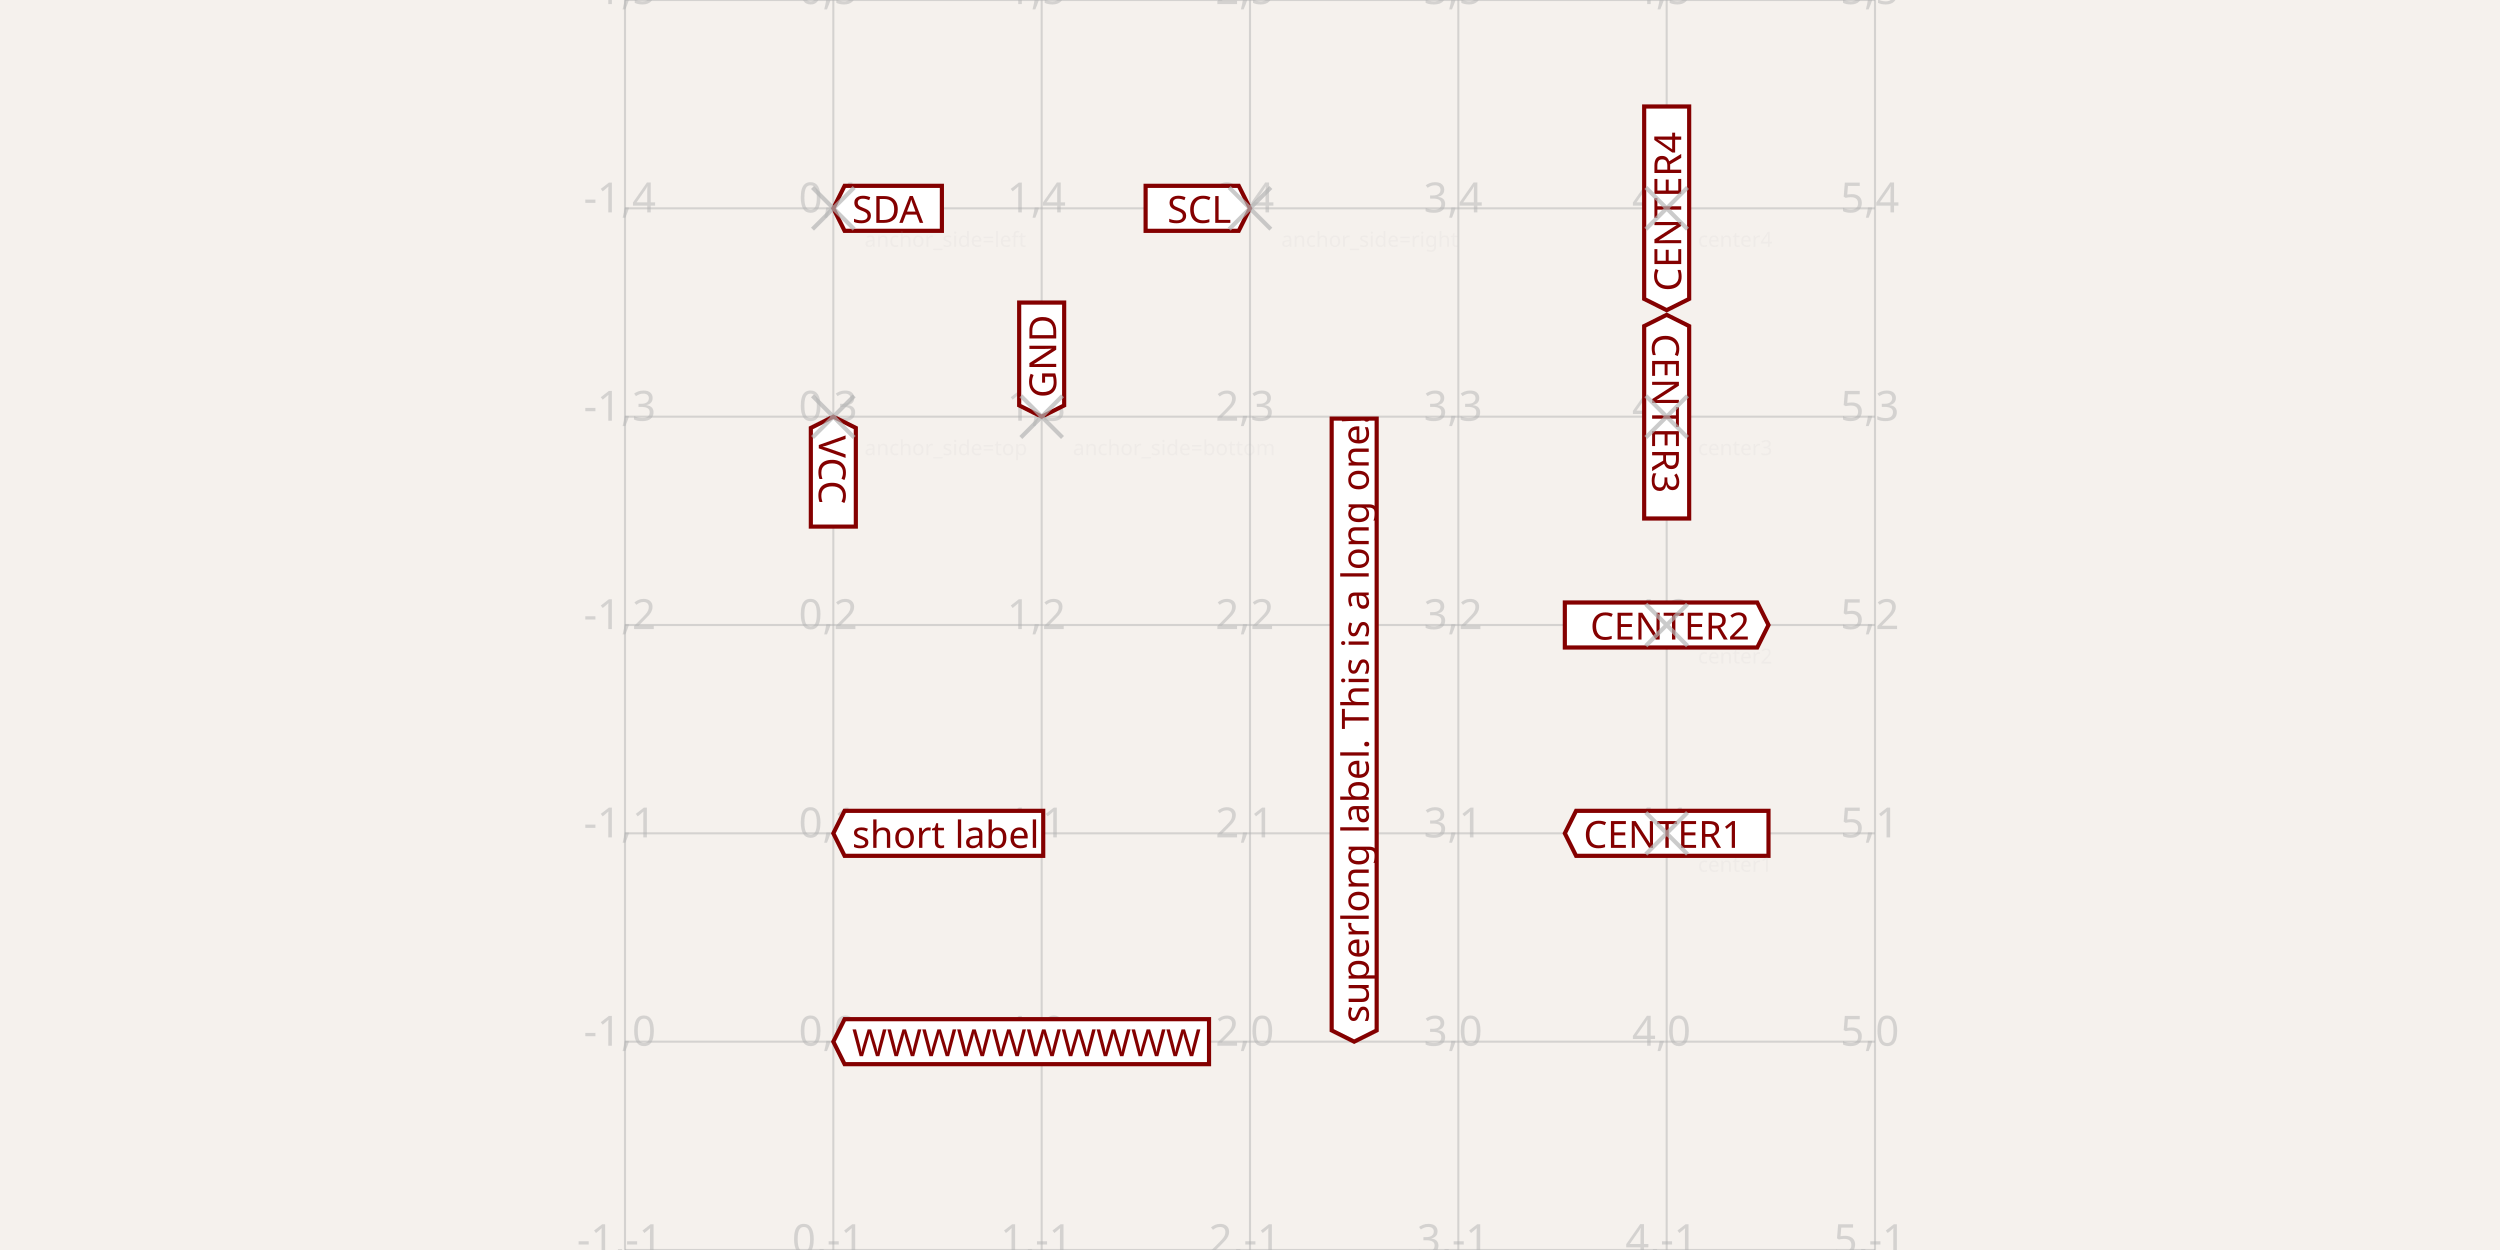
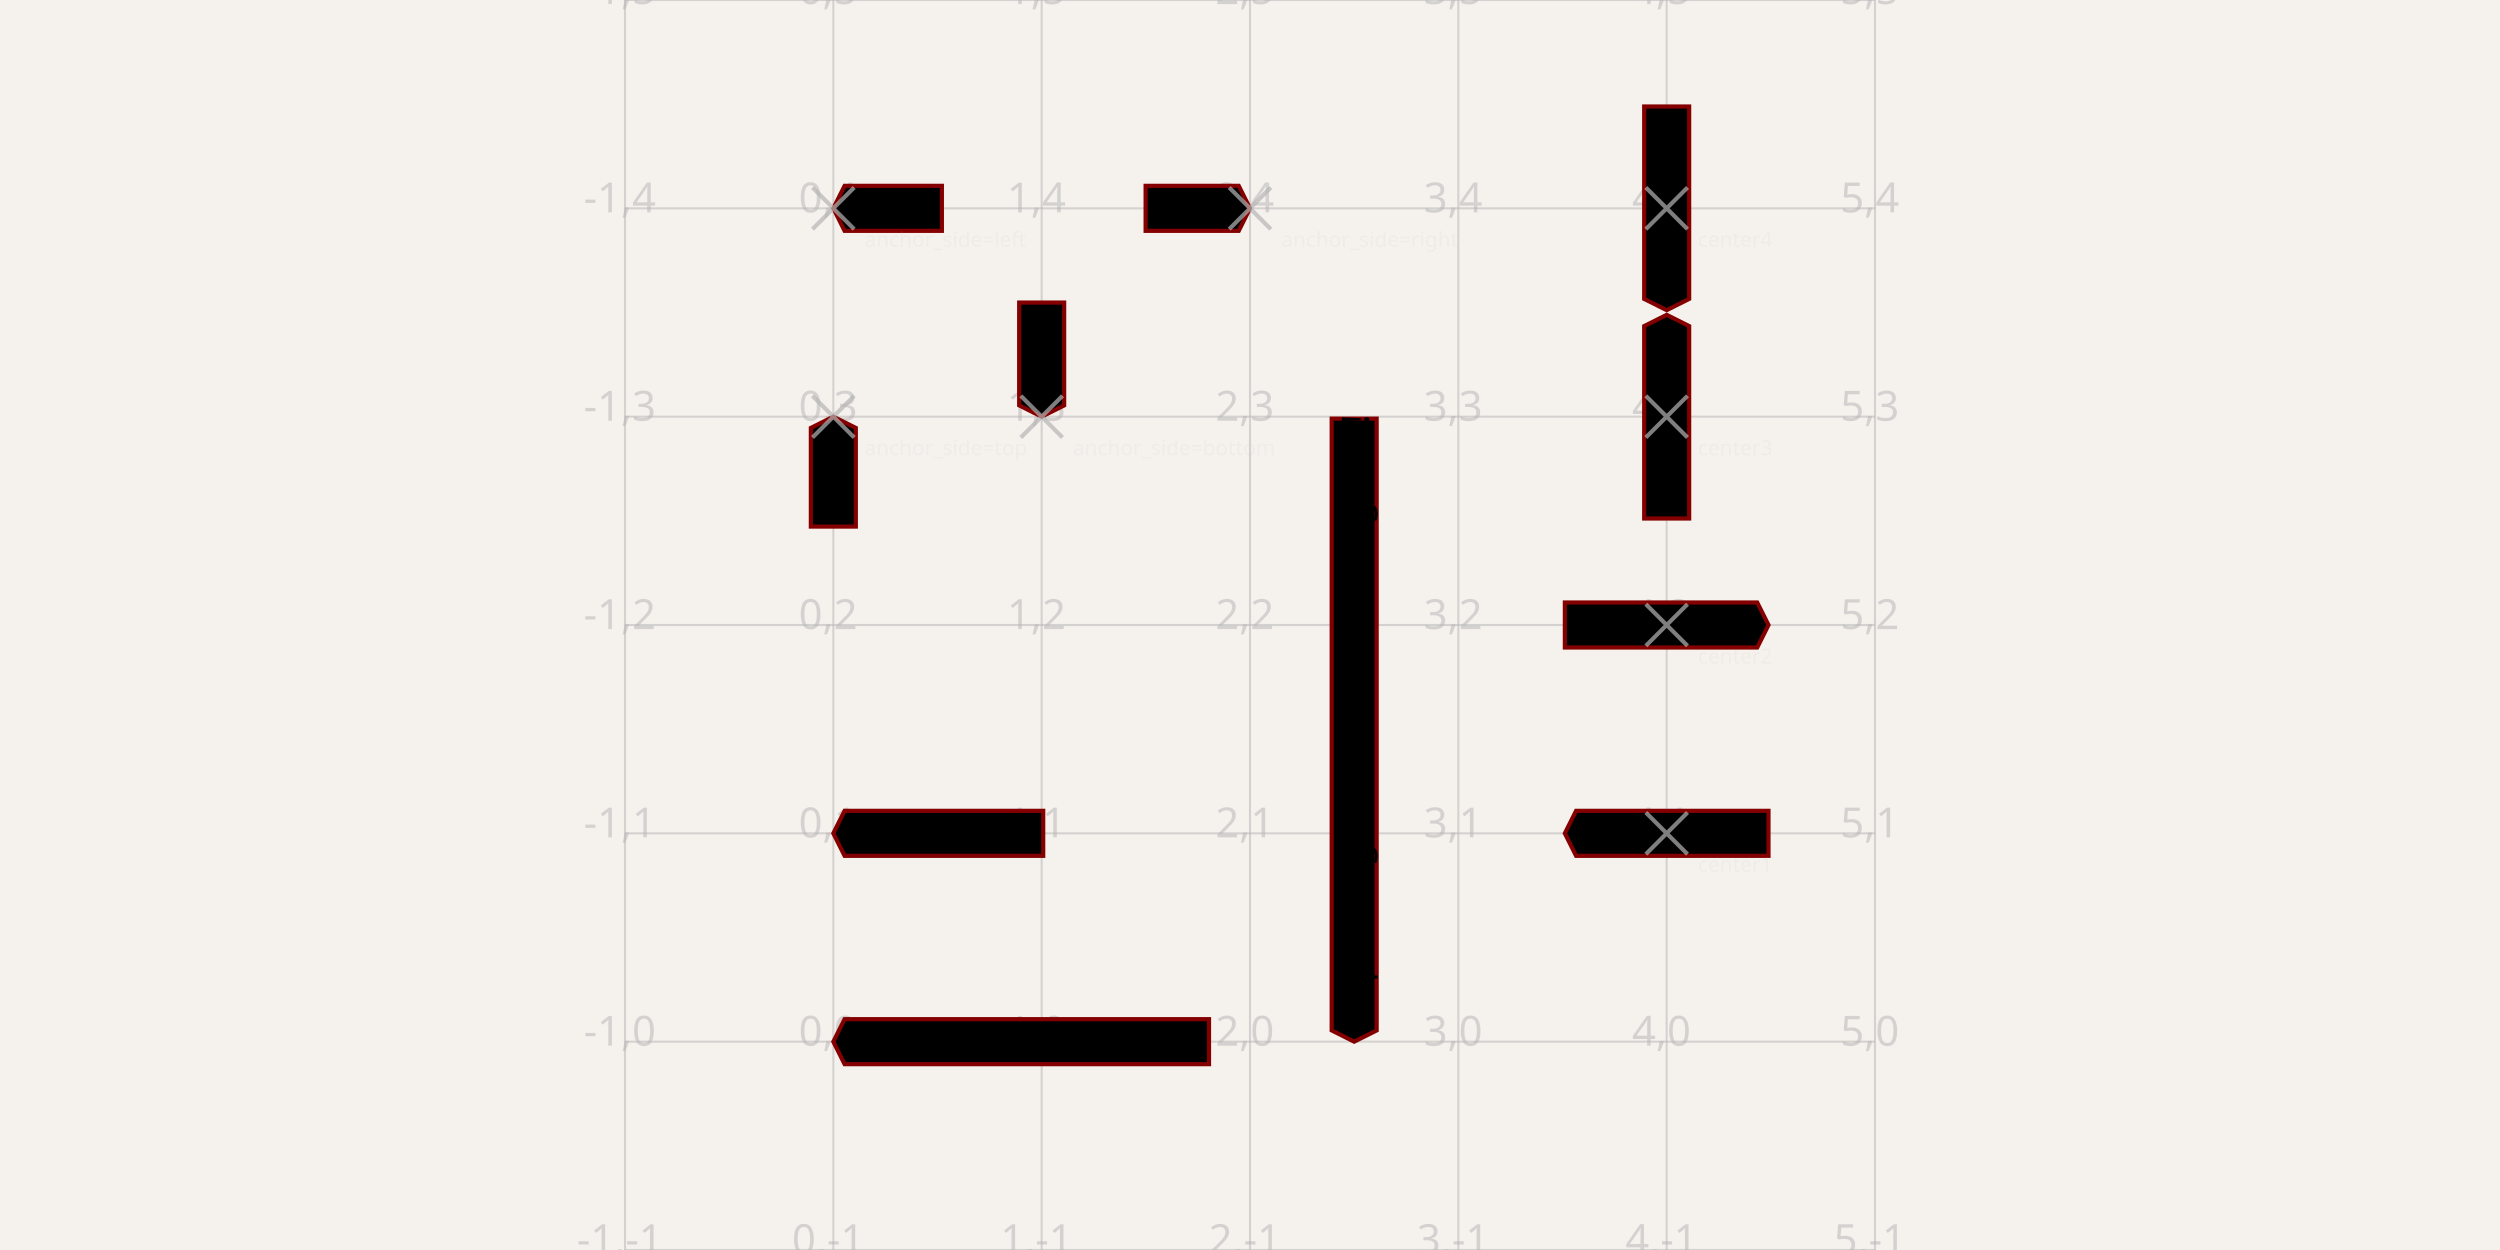
<svg xmlns="http://www.w3.org/2000/svg" width="1200" height="600" style="background-color: rgb(245, 241, 237)" data-real-to-screen-transform="matrix(100,0,0,-100,400,500)">
  <style>
              .boundary { fill: rgb(245, 241, 237); }
              .schematic-boundary { fill: none; stroke: #fff; }
              .component { fill: none; stroke: rgb(132, 0, 0); }
              .chip { fill: rgb(255, 255, 194); stroke: rgb(132, 0, 0); }
              .component-pin { fill: none; stroke: rgb(132, 0, 0); }
              .trace:hover {
                filter: invert(1);
              }
              .trace:hover .trace-crossing-outline {
                opacity: 0;
              }
              .text { font-family: sans-serif; fill: rgb(0, 150, 0); }
              .pin-number { fill: rgb(169, 0, 0); }
              .port-label { fill: rgb(0, 100, 100); }
              .component-name { fill: rgb(0, 100, 100); }
            </style>
  <rect class="boundary" x="0" y="0" width="1200" height="600" />
  <g class="grid">
    <line x1="300" y1="600" x2="300" y2="0" stroke="rgb(181, 181, 181)" stroke-width="1" stroke-opacity="0.5" />
    <line x1="400" y1="600" x2="400" y2="0" stroke="rgb(181, 181, 181)" stroke-width="1" stroke-opacity="0.5" />
    <line x1="500" y1="600" x2="500" y2="0" stroke="rgb(181, 181, 181)" stroke-width="1" stroke-opacity="0.5" />
    <line x1="600" y1="600" x2="600" y2="0" stroke="rgb(181, 181, 181)" stroke-width="1" stroke-opacity="0.5" />
    <line x1="700" y1="600" x2="700" y2="0" stroke="rgb(181, 181, 181)" stroke-width="1" stroke-opacity="0.5" />
    <line x1="800" y1="600" x2="800" y2="0" stroke="rgb(181, 181, 181)" stroke-width="1" stroke-opacity="0.5" />
    <line x1="900" y1="600" x2="900" y2="0" stroke="rgb(181, 181, 181)" stroke-width="1" stroke-opacity="0.5" />
    <line x1="300" y1="600" x2="900" y2="600" stroke="rgb(181, 181, 181)" stroke-width="1" stroke-opacity="0.5" />
    <line x1="300" y1="500" x2="900" y2="500" stroke="rgb(181, 181, 181)" stroke-width="1" stroke-opacity="0.5" />
    <line x1="300" y1="400" x2="900" y2="400" stroke="rgb(181, 181, 181)" stroke-width="1" stroke-opacity="0.5" />
    <line x1="300" y1="300" x2="900" y2="300" stroke="rgb(181, 181, 181)" stroke-width="1" stroke-opacity="0.5" />
    <line x1="300" y1="200" x2="900" y2="200" stroke="rgb(181, 181, 181)" stroke-width="1" stroke-opacity="0.5" />
    <line x1="300" y1="100" x2="900" y2="100" stroke="rgb(181, 181, 181)" stroke-width="1" stroke-opacity="0.5" />
    <line x1="300" y1="0" x2="900" y2="0" stroke="rgb(181, 181, 181)" stroke-width="1" stroke-opacity="0.5" />
    <text x="297.5" y="595" fill="rgb(181, 181, 181)" font-size="20" fill-opacity="0.5" text-anchor="middle" dominant-baseline="middle" font-family="sans-serif">-1,-1</text>
    <text x="297.5" y="495" fill="rgb(181, 181, 181)" font-size="20" fill-opacity="0.5" text-anchor="middle" dominant-baseline="middle" font-family="sans-serif">-1,0</text>
    <text x="297.5" y="395" fill="rgb(181, 181, 181)" font-size="20" fill-opacity="0.5" text-anchor="middle" dominant-baseline="middle" font-family="sans-serif">-1,1</text>
    <text x="297.5" y="295" fill="rgb(181, 181, 181)" font-size="20" fill-opacity="0.5" text-anchor="middle" dominant-baseline="middle" font-family="sans-serif">-1,2</text>
    <text x="297.5" y="195" fill="rgb(181, 181, 181)" font-size="20" fill-opacity="0.5" text-anchor="middle" dominant-baseline="middle" font-family="sans-serif">-1,3</text>
    <text x="297.5" y="95" fill="rgb(181, 181, 181)" font-size="20" fill-opacity="0.5" text-anchor="middle" dominant-baseline="middle" font-family="sans-serif">-1,4</text>
    <text x="297.5" y="-5" fill="rgb(181, 181, 181)" font-size="20" fill-opacity="0.5" text-anchor="middle" dominant-baseline="middle" font-family="sans-serif">-1,5</text>
    <text x="397.5" y="595" fill="rgb(181, 181, 181)" font-size="20" fill-opacity="0.5" text-anchor="middle" dominant-baseline="middle" font-family="sans-serif">0,-1</text>
    <text x="397.5" y="495" fill="rgb(181, 181, 181)" font-size="20" fill-opacity="0.5" text-anchor="middle" dominant-baseline="middle" font-family="sans-serif">0,0</text>
    <text x="397.5" y="395" fill="rgb(181, 181, 181)" font-size="20" fill-opacity="0.5" text-anchor="middle" dominant-baseline="middle" font-family="sans-serif">0,1</text>
    <text x="397.5" y="295" fill="rgb(181, 181, 181)" font-size="20" fill-opacity="0.5" text-anchor="middle" dominant-baseline="middle" font-family="sans-serif">0,2</text>
    <text x="397.5" y="195" fill="rgb(181, 181, 181)" font-size="20" fill-opacity="0.5" text-anchor="middle" dominant-baseline="middle" font-family="sans-serif">0,3</text>
    <text x="397.5" y="95" fill="rgb(181, 181, 181)" font-size="20" fill-opacity="0.5" text-anchor="middle" dominant-baseline="middle" font-family="sans-serif">0,4</text>
    <text x="397.5" y="-5" fill="rgb(181, 181, 181)" font-size="20" fill-opacity="0.5" text-anchor="middle" dominant-baseline="middle" font-family="sans-serif">0,5</text>
    <text x="497.5" y="595" fill="rgb(181, 181, 181)" font-size="20" fill-opacity="0.5" text-anchor="middle" dominant-baseline="middle" font-family="sans-serif">1,-1</text>
    <text x="497.5" y="495" fill="rgb(181, 181, 181)" font-size="20" fill-opacity="0.5" text-anchor="middle" dominant-baseline="middle" font-family="sans-serif">1,0</text>
    <text x="497.5" y="395" fill="rgb(181, 181, 181)" font-size="20" fill-opacity="0.5" text-anchor="middle" dominant-baseline="middle" font-family="sans-serif">1,1</text>
    <text x="497.5" y="295" fill="rgb(181, 181, 181)" font-size="20" fill-opacity="0.5" text-anchor="middle" dominant-baseline="middle" font-family="sans-serif">1,2</text>
    <text x="497.5" y="195" fill="rgb(181, 181, 181)" font-size="20" fill-opacity="0.5" text-anchor="middle" dominant-baseline="middle" font-family="sans-serif">1,3</text>
    <text x="497.5" y="95" fill="rgb(181, 181, 181)" font-size="20" fill-opacity="0.5" text-anchor="middle" dominant-baseline="middle" font-family="sans-serif">1,4</text>
    <text x="497.5" y="-5" fill="rgb(181, 181, 181)" font-size="20" fill-opacity="0.5" text-anchor="middle" dominant-baseline="middle" font-family="sans-serif">1,5</text>
    <text x="597.5" y="595" fill="rgb(181, 181, 181)" font-size="20" fill-opacity="0.5" text-anchor="middle" dominant-baseline="middle" font-family="sans-serif">2,-1</text>
    <text x="597.5" y="495" fill="rgb(181, 181, 181)" font-size="20" fill-opacity="0.5" text-anchor="middle" dominant-baseline="middle" font-family="sans-serif">2,0</text>
    <text x="597.5" y="395" fill="rgb(181, 181, 181)" font-size="20" fill-opacity="0.5" text-anchor="middle" dominant-baseline="middle" font-family="sans-serif">2,1</text>
    <text x="597.5" y="295" fill="rgb(181, 181, 181)" font-size="20" fill-opacity="0.5" text-anchor="middle" dominant-baseline="middle" font-family="sans-serif">2,2</text>
    <text x="597.5" y="195" fill="rgb(181, 181, 181)" font-size="20" fill-opacity="0.5" text-anchor="middle" dominant-baseline="middle" font-family="sans-serif">2,3</text>
    <text x="597.5" y="95" fill="rgb(181, 181, 181)" font-size="20" fill-opacity="0.5" text-anchor="middle" dominant-baseline="middle" font-family="sans-serif">2,4</text>
    <text x="597.5" y="-5" fill="rgb(181, 181, 181)" font-size="20" fill-opacity="0.5" text-anchor="middle" dominant-baseline="middle" font-family="sans-serif">2,5</text>
    <text x="697.5" y="595" fill="rgb(181, 181, 181)" font-size="20" fill-opacity="0.5" text-anchor="middle" dominant-baseline="middle" font-family="sans-serif">3,-1</text>
    <text x="697.5" y="495" fill="rgb(181, 181, 181)" font-size="20" fill-opacity="0.5" text-anchor="middle" dominant-baseline="middle" font-family="sans-serif">3,0</text>
    <text x="697.5" y="395" fill="rgb(181, 181, 181)" font-size="20" fill-opacity="0.5" text-anchor="middle" dominant-baseline="middle" font-family="sans-serif">3,1</text>
    <text x="697.5" y="295" fill="rgb(181, 181, 181)" font-size="20" fill-opacity="0.5" text-anchor="middle" dominant-baseline="middle" font-family="sans-serif">3,2</text>
    <text x="697.5" y="195" fill="rgb(181, 181, 181)" font-size="20" fill-opacity="0.5" text-anchor="middle" dominant-baseline="middle" font-family="sans-serif">3,3</text>
    <text x="697.5" y="95" fill="rgb(181, 181, 181)" font-size="20" fill-opacity="0.5" text-anchor="middle" dominant-baseline="middle" font-family="sans-serif">3,4</text>
    <text x="697.5" y="-5" fill="rgb(181, 181, 181)" font-size="20" fill-opacity="0.5" text-anchor="middle" dominant-baseline="middle" font-family="sans-serif">3,5</text>
    <text x="797.5" y="595" fill="rgb(181, 181, 181)" font-size="20" fill-opacity="0.5" text-anchor="middle" dominant-baseline="middle" font-family="sans-serif">4,-1</text>
    <text x="797.5" y="495" fill="rgb(181, 181, 181)" font-size="20" fill-opacity="0.5" text-anchor="middle" dominant-baseline="middle" font-family="sans-serif">4,0</text>
    <text x="797.5" y="395" fill="rgb(181, 181, 181)" font-size="20" fill-opacity="0.5" text-anchor="middle" dominant-baseline="middle" font-family="sans-serif">4,1</text>
    <text x="797.5" y="295" fill="rgb(181, 181, 181)" font-size="20" fill-opacity="0.5" text-anchor="middle" dominant-baseline="middle" font-family="sans-serif">4,2</text>
    <text x="797.5" y="195" fill="rgb(181, 181, 181)" font-size="20" fill-opacity="0.5" text-anchor="middle" dominant-baseline="middle" font-family="sans-serif">4,3</text>
    <text x="797.5" y="95" fill="rgb(181, 181, 181)" font-size="20" fill-opacity="0.5" text-anchor="middle" dominant-baseline="middle" font-family="sans-serif">4,4</text>
    <text x="797.5" y="-5" fill="rgb(181, 181, 181)" font-size="20" fill-opacity="0.5" text-anchor="middle" dominant-baseline="middle" font-family="sans-serif">4,5</text>
    <text x="897.5" y="595" fill="rgb(181, 181, 181)" font-size="20" fill-opacity="0.5" text-anchor="middle" dominant-baseline="middle" font-family="sans-serif">5,-1</text>
    <text x="897.5" y="495" fill="rgb(181, 181, 181)" font-size="20" fill-opacity="0.5" text-anchor="middle" dominant-baseline="middle" font-family="sans-serif">5,0</text>
    <text x="897.5" y="395" fill="rgb(181, 181, 181)" font-size="20" fill-opacity="0.5" text-anchor="middle" dominant-baseline="middle" font-family="sans-serif">5,1</text>
    <text x="897.5" y="295" fill="rgb(181, 181, 181)" font-size="20" fill-opacity="0.5" text-anchor="middle" dominant-baseline="middle" font-family="sans-serif">5,2</text>
    <text x="897.5" y="195" fill="rgb(181, 181, 181)" font-size="20" fill-opacity="0.5" text-anchor="middle" dominant-baseline="middle" font-family="sans-serif">5,3</text>
    <text x="897.5" y="95" fill="rgb(181, 181, 181)" font-size="20" fill-opacity="0.5" text-anchor="middle" dominant-baseline="middle" font-family="sans-serif">5,4</text>
    <text x="897.5" y="-5" fill="rgb(181, 181, 181)" font-size="20" fill-opacity="0.5" text-anchor="middle" dominant-baseline="middle" font-family="sans-serif">5,5</text>
  </g>
-   <path class="net-label" d="     M 400,200     L 410.8,205.4     L 410.8,252.773     L 389.2,252.773     L 389.2,205.4     Z   " fill="white" stroke="rgb(132, 0, 0)" stroke-width="2px" />
-   <text class="net-label-text" x="400" y="209" fill="rgb(132, 0, 0)" text-anchor="start" dominant-baseline="central" font-family="sans-serif" font-variant-numeric="tabular-nums" font-size="18px" transform="rotate(90 400 209)">VCC</text>
-   <path class="net-label" d="     M 500,200     L 489.2,194.6     L 489.2,145.227     L 510.8,145.227     L 510.8,194.6     Z   " fill="white" stroke="rgb(132, 0, 0)" stroke-width="2px" />
-   <text class="net-label-text" x="500" y="191" fill="rgb(132, 0, 0)" text-anchor="start" dominant-baseline="central" font-family="sans-serif" font-variant-numeric="tabular-nums" font-size="18px" transform="rotate(-90 500 191)">GND</text>
-   <path class="net-label" d="     M 400,100     L 405.4,89.2     L 452.107,89.2     L 452.107,110.8     L 405.4,110.8     Z   " fill="white" stroke="rgb(132, 0, 0)" stroke-width="2px" />
-   <text class="net-label-text" x="409" y="100" fill="rgb(132, 0, 0)" text-anchor="start" dominant-baseline="central" font-family="sans-serif" font-variant-numeric="tabular-nums" font-size="18px" transform="">SDA</text>
-   <path class="net-label" d="     M 600,100     L 594.6,110.8     L 549.893,110.8     L 549.893,89.2     L 594.6,89.2     Z   " fill="white" stroke="rgb(132, 0, 0)" stroke-width="2px" />
-   <text class="net-label-text" x="591" y="100" fill="rgb(132, 0, 0)" text-anchor="end" dominant-baseline="central" font-family="sans-serif" font-variant-numeric="tabular-nums" font-size="18px" transform="">SCL</text>
-   <path class="net-label" d="     M 400,400     L 405.4,389.2     L 500.747,389.2     L 500.747,410.8     L 405.4,410.8     Z   " fill="white" stroke="rgb(132, 0, 0)" stroke-width="2px" />
-   <text class="net-label-text" x="409" y="400" fill="rgb(132, 0, 0)" text-anchor="start" dominant-baseline="central" font-family="sans-serif" font-variant-numeric="tabular-nums" font-size="18px" transform="">short label</text>
-   <path class="net-label" d="     M 400,500     L 405.4,489.2     L 580.333,489.2     L 580.333,510.8     L 405.4,510.8     Z   " fill="white" stroke="rgb(132, 0, 0)" stroke-width="2px" />
-   <text class="net-label-text" x="409" y="500" fill="rgb(132, 0, 0)" text-anchor="start" dominant-baseline="central" font-family="sans-serif" font-variant-numeric="tabular-nums" font-size="18px" transform="">WWWWWWWWWW</text>
-   <path class="net-label" d="     M 650,500     L 639.2,494.6     L 639.2,200.92     L 660.8,200.92     L 660.8,494.6     Z   " fill="white" stroke="rgb(132, 0, 0)" stroke-width="2px" />
-   <text class="net-label-text" x="650" y="491" fill="rgb(132, 0, 0)" text-anchor="start" dominant-baseline="central" font-family="sans-serif" font-variant-numeric="tabular-nums" font-size="18px" transform="rotate(-90 650 491)">superlong label. This is a long one!</text>
-   <path class="net-label" d="     M 751.12,400     L 756.52,389.2     L 848.88,389.2     L 848.88,410.8     L 756.52,410.8     Z   " fill="white" stroke="rgb(132, 0, 0)" stroke-width="2px" />
-   <text class="net-label-text" x="760.12" y="400" fill="rgb(132, 0, 0)" text-anchor="start" dominant-baseline="central" font-family="sans-serif" font-variant-numeric="tabular-nums" font-size="18px" transform="">CENTER1</text>
-   <path class="net-label" d="     M 848.88,300     L 843.48,310.8     L 751.12,310.8     L 751.12,289.2     L 843.48,289.2     Z   " fill="white" stroke="rgb(132, 0, 0)" stroke-width="2px" />
-   <text class="net-label-text" x="839.88" y="300" fill="rgb(132, 0, 0)" text-anchor="end" dominant-baseline="central" font-family="sans-serif" font-variant-numeric="tabular-nums" font-size="18px" transform="">CENTER2</text>
-   <path class="net-label" d="     M 800,151.12     L 810.8,156.52     L 810.8,248.88     L 789.2,248.88     L 789.2,156.52     Z   " fill="white" stroke="rgb(132, 0, 0)" stroke-width="2px" />
-   <text class="net-label-text" x="800" y="160.12" fill="rgb(132, 0, 0)" text-anchor="start" dominant-baseline="central" font-family="sans-serif" font-variant-numeric="tabular-nums" font-size="18px" transform="rotate(90 800 160.12)">CENTER3</text>
-   <path class="net-label" d="     M 800,148.88     L 789.2,143.48     L 789.2,51.12     L 810.8,51.12     L 810.8,143.48     Z   " fill="white" stroke="rgb(132, 0, 0)" stroke-width="2px" />
-   <text class="net-label-text" x="800" y="139.88" fill="rgb(132, 0, 0)" text-anchor="start" dominant-baseline="central" font-family="sans-serif" font-variant-numeric="tabular-nums" font-size="18px" transform="rotate(-90 800 139.88)">CENTER4</text>
+   <path class="net-label" d="     M 400,200     L 410.8,205.4     L 410.8,252.773     L 389.2,252.773     L 389.2,205.4     Z   " stroke="rgb(132, 0, 0)" stroke-width="2px" />
+   <text class="net-label-text" x="400" y="209" text-anchor="start" dominant-baseline="central" font-family="sans-serif" font-variant-numeric="tabular-nums" font-size="18px" transform="rotate(90 400 209)">VCC</text>
+   <path class="net-label" d="     M 500,200     L 489.2,194.6     L 489.2,145.227     L 510.8,145.227     L 510.8,194.6     Z   " stroke="rgb(132, 0, 0)" stroke-width="2px" />
+   <text class="net-label-text" x="500" y="191" text-anchor="start" dominant-baseline="central" font-family="sans-serif" font-variant-numeric="tabular-nums" font-size="18px" transform="rotate(-90 500 191)">GND</text>
+   <path class="net-label" d="     M 400,100     L 405.4,89.2     L 452.107,89.2     L 452.107,110.8     L 405.4,110.8     Z   " stroke="rgb(132, 0, 0)" stroke-width="2px" />
+   <text class="net-label-text" x="409" y="100" text-anchor="start" dominant-baseline="central" font-family="sans-serif" font-variant-numeric="tabular-nums" font-size="18px" transform="">SDA</text>
+   <path class="net-label" d="     M 600,100     L 594.6,110.8     L 549.893,110.8     L 549.893,89.2     L 594.6,89.2     Z   " stroke="rgb(132, 0, 0)" stroke-width="2px" />
+   <text class="net-label-text" x="591" y="100" text-anchor="end" dominant-baseline="central" font-family="sans-serif" font-variant-numeric="tabular-nums" font-size="18px" transform="">SCL</text>
+   <path class="net-label" d="     M 400,400     L 405.4,389.2     L 500.747,389.2     L 500.747,410.8     L 405.4,410.8     Z   " stroke="rgb(132, 0, 0)" stroke-width="2px" />
+   <text class="net-label-text" x="409" y="400" text-anchor="start" dominant-baseline="central" font-family="sans-serif" font-variant-numeric="tabular-nums" font-size="18px" transform="">short label</text>
+   <path class="net-label" d="     M 400,500     L 405.4,489.2     L 580.333,489.2     L 580.333,510.8     L 405.4,510.8     Z   " stroke="rgb(132, 0, 0)" stroke-width="2px" />
+   <text class="net-label-text" x="409" y="500" text-anchor="start" dominant-baseline="central" font-family="sans-serif" font-variant-numeric="tabular-nums" font-size="18px" transform="">WWWWWWWWWW</text>
+   <path class="net-label" d="     M 650,500     L 639.2,494.6     L 639.2,200.92     L 660.8,200.92     L 660.8,494.6     Z   " stroke="rgb(132, 0, 0)" stroke-width="2px" />
+   <text class="net-label-text" x="650" y="491" text-anchor="start" dominant-baseline="central" font-family="sans-serif" font-variant-numeric="tabular-nums" font-size="18px" transform="rotate(-90 650 491)">superlong label. This is a long one!</text>
+   <path class="net-label" d="     M 751.12,400     L 756.52,389.2     L 848.88,389.2     L 848.88,410.8     L 756.52,410.8     Z   " stroke="rgb(132, 0, 0)" stroke-width="2px" />
+   <text class="net-label-text" x="760.12" y="400" text-anchor="start" dominant-baseline="central" font-family="sans-serif" font-variant-numeric="tabular-nums" font-size="18px" transform="">CENTER1</text>
+   <path class="net-label" d="     M 848.88,300     L 843.48,310.8     L 751.12,310.8     L 751.12,289.2     L 843.48,289.2     Z   " stroke="rgb(132, 0, 0)" stroke-width="2px" />
+   <text class="net-label-text" x="839.88" y="300" text-anchor="end" dominant-baseline="central" font-family="sans-serif" font-variant-numeric="tabular-nums" font-size="18px" transform="">CENTER2</text>
+   <path class="net-label" d="     M 800,151.12     L 810.8,156.52     L 810.8,248.88     L 789.2,248.88     L 789.2,156.52     Z   " stroke="rgb(132, 0, 0)" stroke-width="2px" />
+   <text class="net-label-text" x="800" y="160.12" text-anchor="start" dominant-baseline="central" font-family="sans-serif" font-variant-numeric="tabular-nums" font-size="18px" transform="rotate(90 800 160.12)">CENTER3</text>
+   <path class="net-label" d="     M 800,148.88     L 789.2,143.48     L 789.2,51.12     L 810.8,51.12     L 810.8,143.48     Z   " stroke="rgb(132, 0, 0)" stroke-width="2px" />
+   <text class="net-label-text" x="800" y="139.88" text-anchor="start" dominant-baseline="central" font-family="sans-serif" font-variant-numeric="tabular-nums" font-size="18px" transform="rotate(-90 800 139.88)">CENTER4</text>
  <g class="labeled-points">
    <path d="M390,210 L410,190 M390,190 L410,210" stroke="rgb(181, 181, 181)" stroke-width="2" stroke-opacity="0.7" />
    <text x="415" y="215" fill="rgb(181, 181, 181)" font-size="10" fill-opacity="0.1" text-anchor="start" font-family="sans-serif" dominant-baseline="middle">anchor_side=top</text>
    <path d="M490,210 L510,190 M490,190 L510,210" stroke="rgb(181, 181, 181)" stroke-width="2" stroke-opacity="0.7" />
    <text x="515" y="215" fill="rgb(181, 181, 181)" font-size="10" fill-opacity="0.1" text-anchor="start" font-family="sans-serif" dominant-baseline="middle">anchor_side=bottom</text>
    <path d="M390,110 L410,90 M390,90 L410,110" stroke="rgb(181, 181, 181)" stroke-width="2" stroke-opacity="0.7" />
    <text x="415" y="115" fill="rgb(181, 181, 181)" font-size="10" fill-opacity="0.1" text-anchor="start" font-family="sans-serif" dominant-baseline="middle">anchor_side=left</text>
    <path d="M590,110 L610,90 M590,90 L610,110" stroke="rgb(181, 181, 181)" stroke-width="2" stroke-opacity="0.7" />
    <text x="615" y="115" fill="rgb(181, 181, 181)" font-size="10" fill-opacity="0.1" text-anchor="start" font-family="sans-serif" dominant-baseline="middle">anchor_side=right</text>
    <path d="M790,410 L810,390 M790,390 L810,410" stroke="rgb(181, 181, 181)" stroke-width="2" stroke-opacity="0.7" />
    <text x="815" y="415" fill="rgb(181, 181, 181)" font-size="10" fill-opacity="0.1" text-anchor="start" font-family="sans-serif" dominant-baseline="middle">center1</text>
    <path d="M790,310 L810,290 M790,290 L810,310" stroke="rgb(181, 181, 181)" stroke-width="2" stroke-opacity="0.7" />
    <text x="815" y="315" fill="rgb(181, 181, 181)" font-size="10" fill-opacity="0.1" text-anchor="start" font-family="sans-serif" dominant-baseline="middle">center2</text>
    <path d="M790,210 L810,190 M790,190 L810,210" stroke="rgb(181, 181, 181)" stroke-width="2" stroke-opacity="0.7" />
    <text x="815" y="215" fill="rgb(181, 181, 181)" font-size="10" fill-opacity="0.1" text-anchor="start" font-family="sans-serif" dominant-baseline="middle">center3</text>
    <path d="M790,110 L810,90 M790,90 L810,110" stroke="rgb(181, 181, 181)" stroke-width="2" stroke-opacity="0.7" />
    <text x="815" y="115" fill="rgb(181, 181, 181)" font-size="10" fill-opacity="0.1" text-anchor="start" font-family="sans-serif" dominant-baseline="middle">center4</text>
  </g>
</svg>
